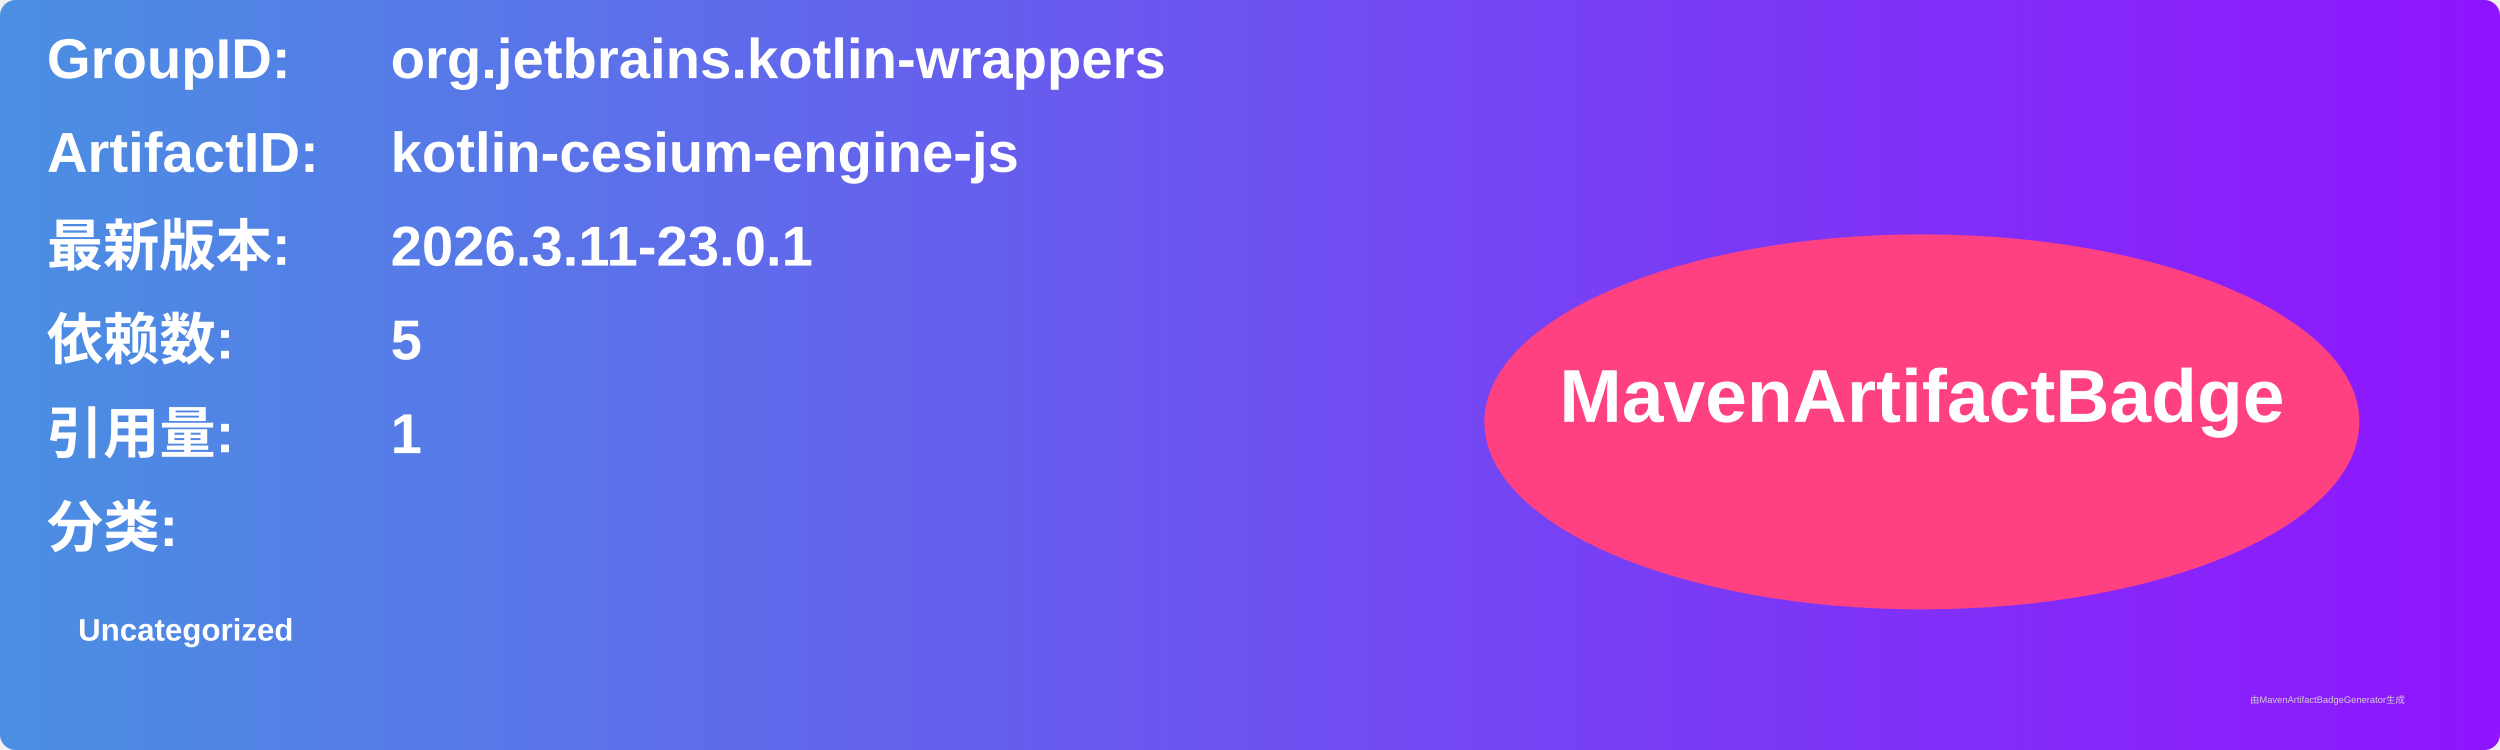
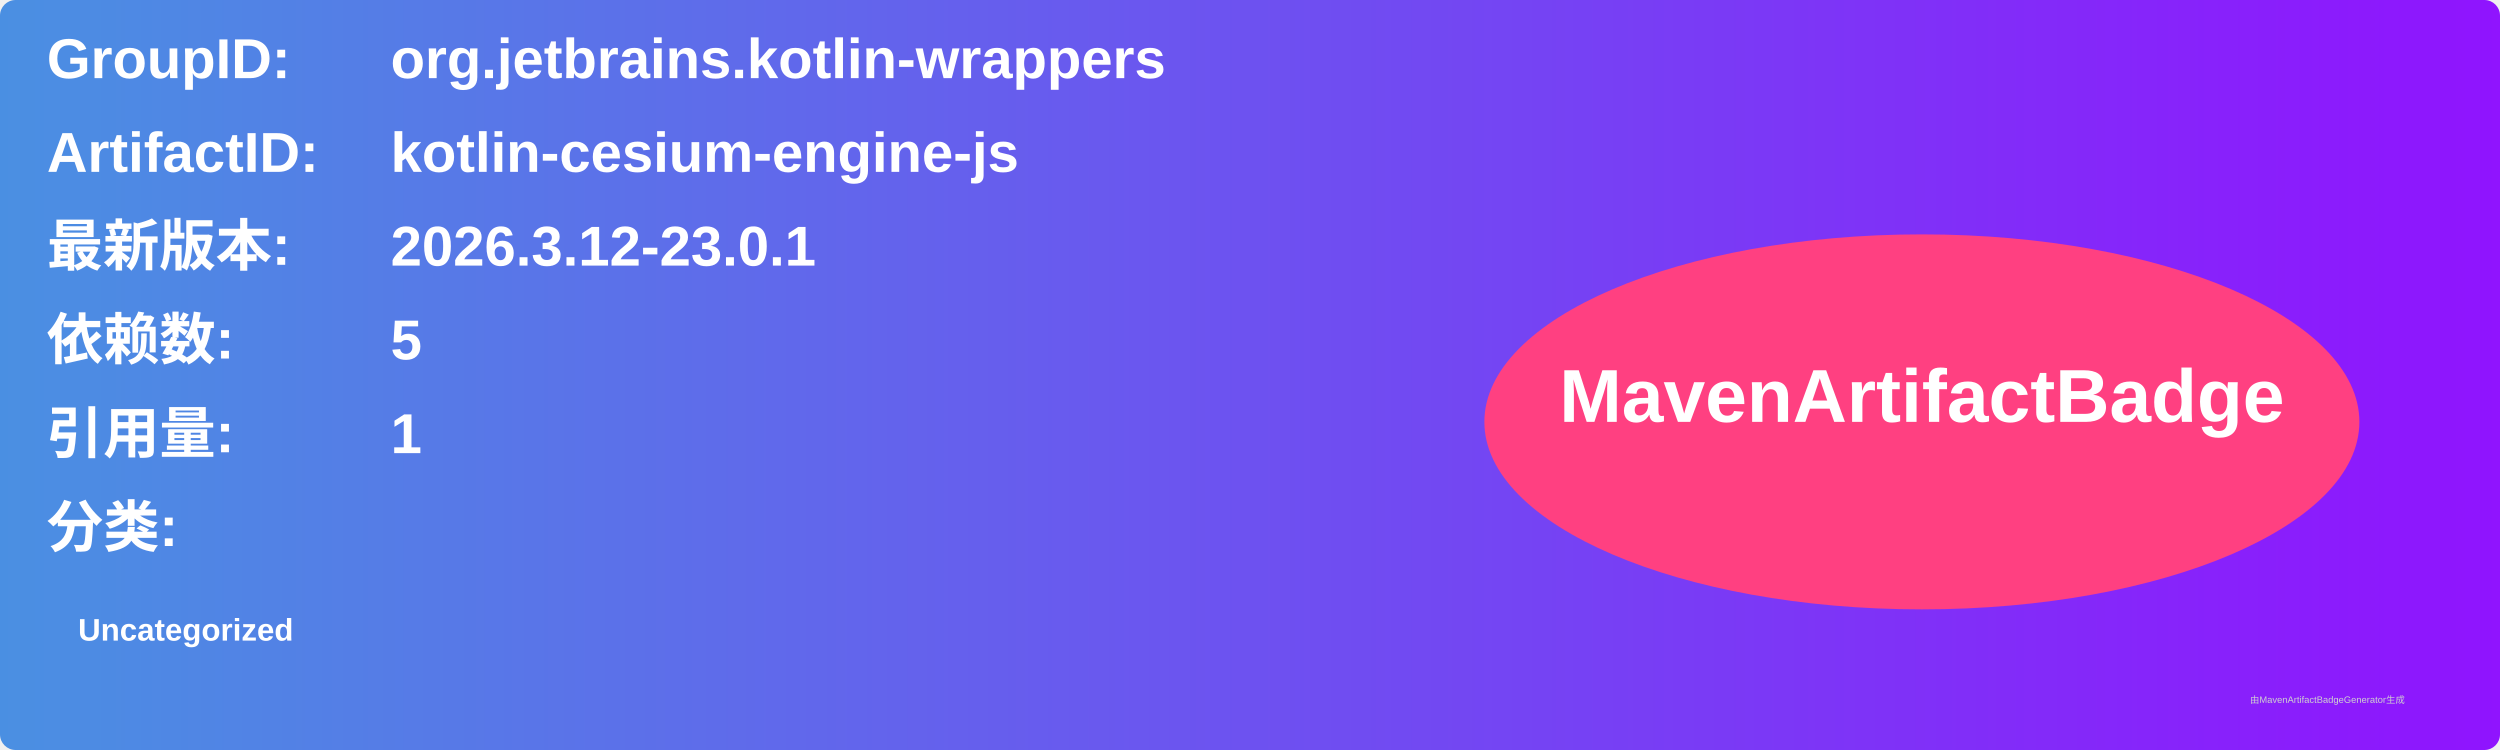
<svg xmlns="http://www.w3.org/2000/svg" width="800" height="240" viewBox="0 0 800 240">
  <linearGradient id="grad" x1="0%" y1="0%" x2="100%" y2="0%">
    <stop offset="0%" stop-color="#4a90e2" />
    <stop offset="100%" stop-color="#9013fe" />
  </linearGradient>
  <rect width="100%" height="100%" rx="5" ry="5" fill="url(#grad)" />
  <g transform="translate(15, 15)">
    <text x="0" y="10" font-family="Arial" font-size="18" fill="white" font-weight="bold" width="260">GroupID:</text>
    <text x="110" y="10" font-family="Arial" font-size="18" fill="white" font-weight="bold" width="460">org.jetbrains.kotlin-wrappers</text>
    <text x="0" y="40" font-family="Arial" font-size="18" fill="white" font-weight="bold" width="260">ArtifactID:</text>
    <text x="110" y="40" font-family="Arial" font-size="18" fill="white" font-weight="bold" width="460">kotlin-cesium-engine-js</text>
    <text x="0" y="70" font-family="Arial" font-size="18" fill="white" font-weight="bold">最新版本:</text>
    <text x="110" y="70" font-family="Arial" font-size="18" fill="white" font-weight="bold">
-       <tspan font-weight="bold">2026.3.11-23.0.1</tspan>
+       <tspan font-weight="bold">2026.3.12-23.0.1</tspan>
    </text>
    <text x="0" y="100" font-family="Arial" font-size="18" fill="white" font-weight="bold">依赖数: </text>
    <text x="110" y="100" font-family="Arial" font-size="18" fill="white">
      <tspan font-weight="bold">5</tspan>
    </text>
    <text x="0" y="130" font-family="Arial" font-size="18" fill="white" font-weight="bold">引用量: </text>
    <text x="110" y="130" font-family="Arial" font-size="18" fill="white">
      <tspan font-weight="bold">1</tspan>
    </text>
    <text x="0" y="160" font-family="Arial" font-size="18" fill="white" font-weight="bold">分类:</text>
    <text x="10" y="190" font-family="Arial" font-size="10" fill="white">
      <tspan font-weight="bold">Uncategorized</tspan>
    </text>
    <ellipse cx="600" cy="120" rx="140" ry="60" fill="#ff4081" />
    <text x="600" y="120" text-anchor="middle" font-family="Arial" font-size="24" fill="white" font-weight="bold">MavenArtifactBadge</text>
  </g>
  <text x="720" y="225" font-family="Arial" font-size="3" fill="#d0d0d0">由MavenArtifactBadgeGenerator生成</text>
</svg>
